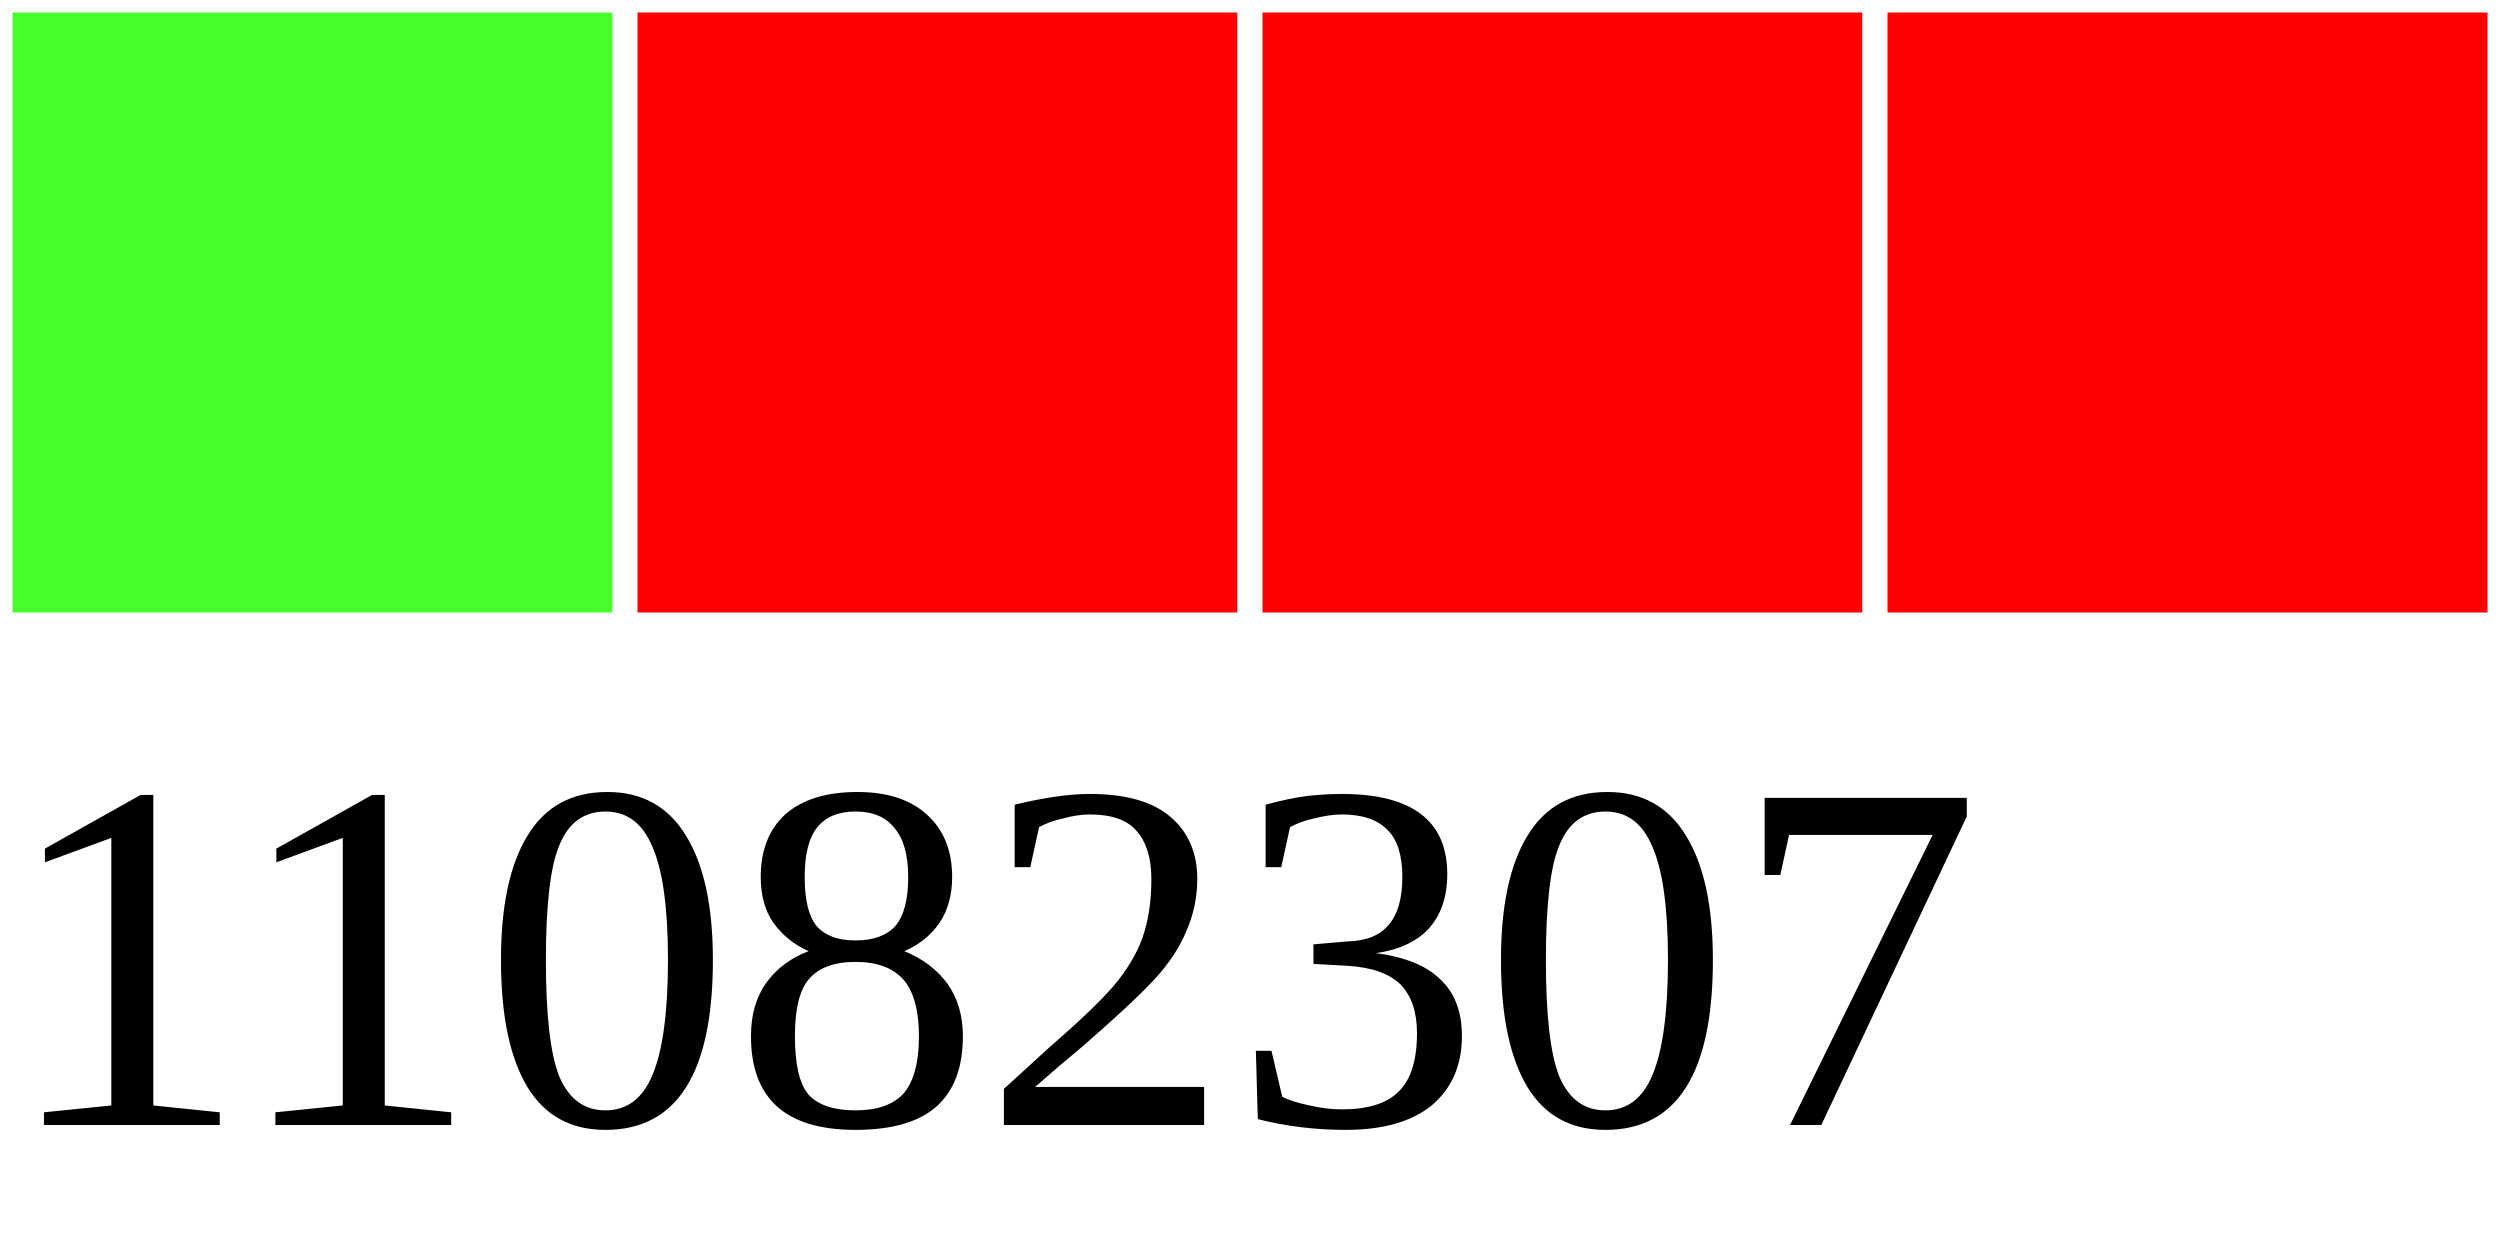
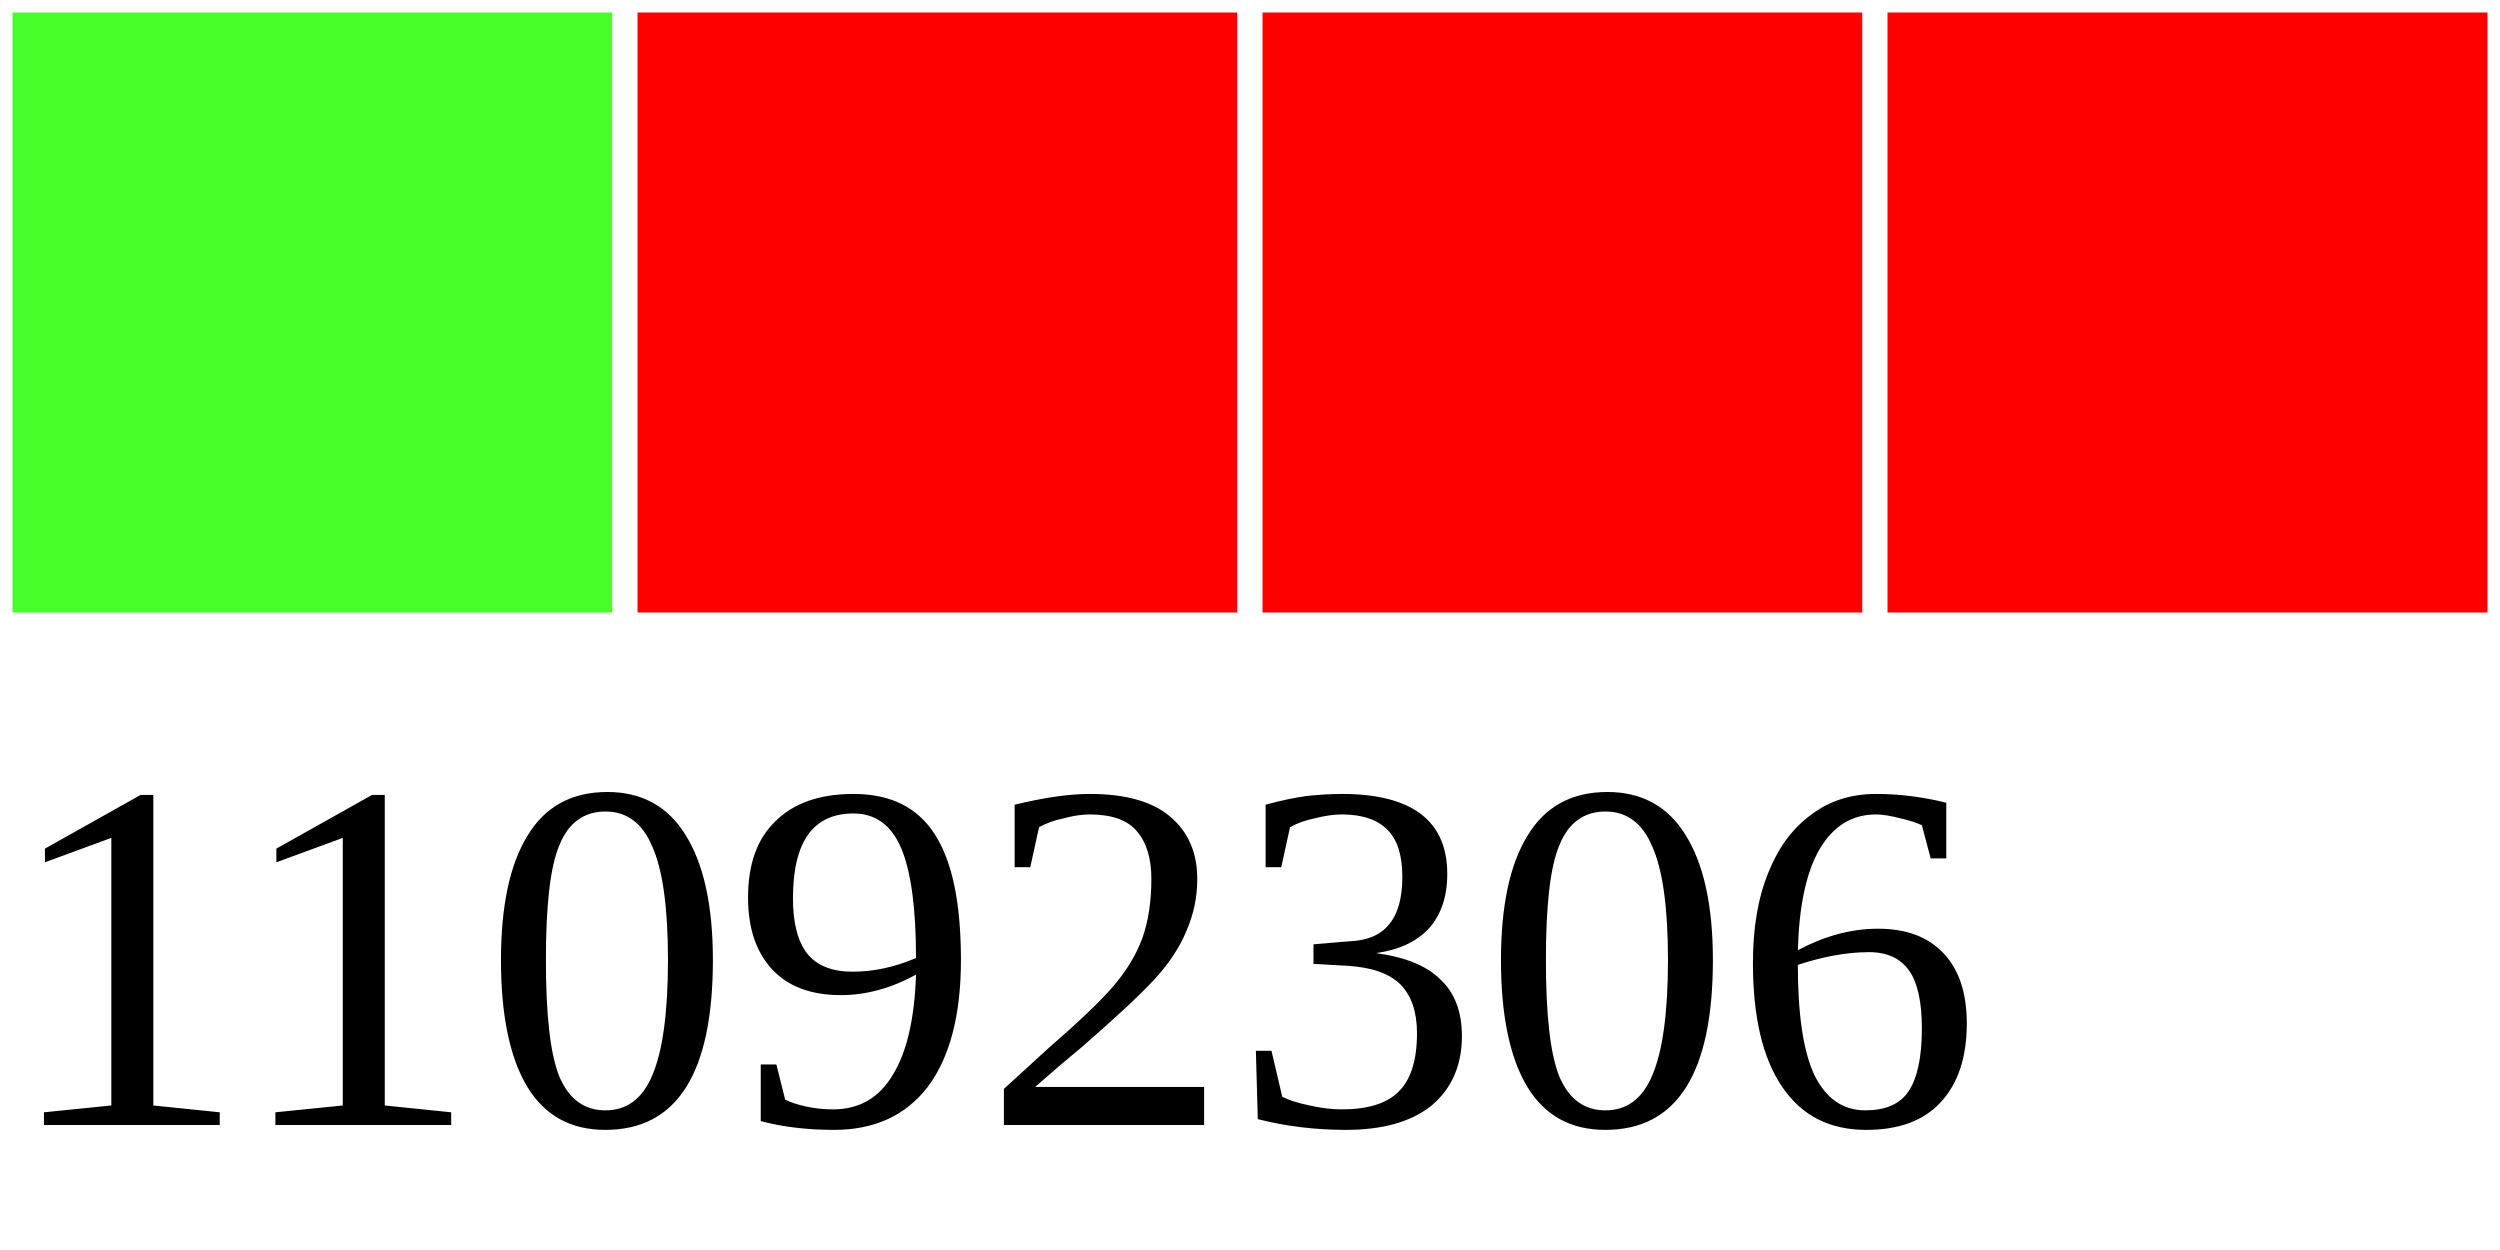
<svg xmlns="http://www.w3.org/2000/svg" width="40" height="20">
  <g>
    <rect width="10" height="10" style="fill:#48FF2C;stroke-width:0.4;stroke:rgb(255,255,255)" x="0" />
    <rect width="10" height="10" style="fill:#FF0000;stroke-width:0.4;stroke:rgb(255,255,255)" x="10" />
    <rect width="10" height="10" style="fill:#FF0000;stroke-width:0.4;stroke:rgb(255,255,255)" x="20" />
    <rect width="10" height="10" style="fill:#FF0000;stroke-width:0.4;stroke:rgb(255,255,255)" x="30" />
-     <text x="0" y="18" fill="black" font-size="8">11082307</text>
+     <text x="0" y="18" fill="black" font-size="8">11092306</text>
  </g>
</svg>
